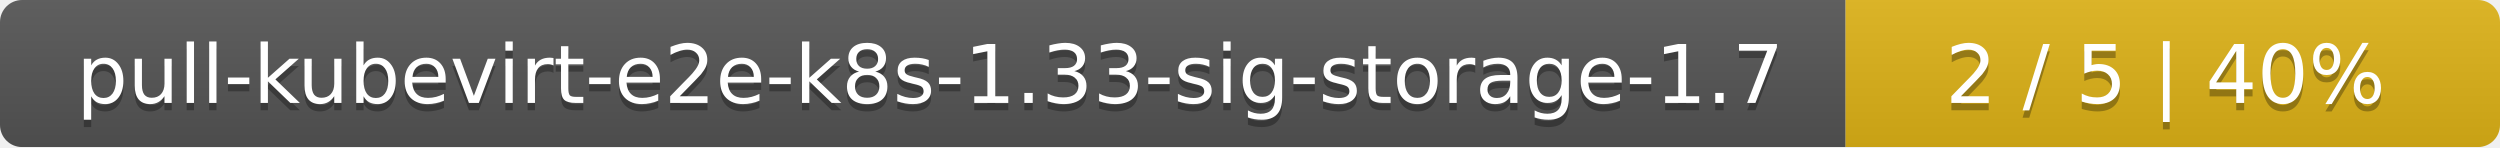
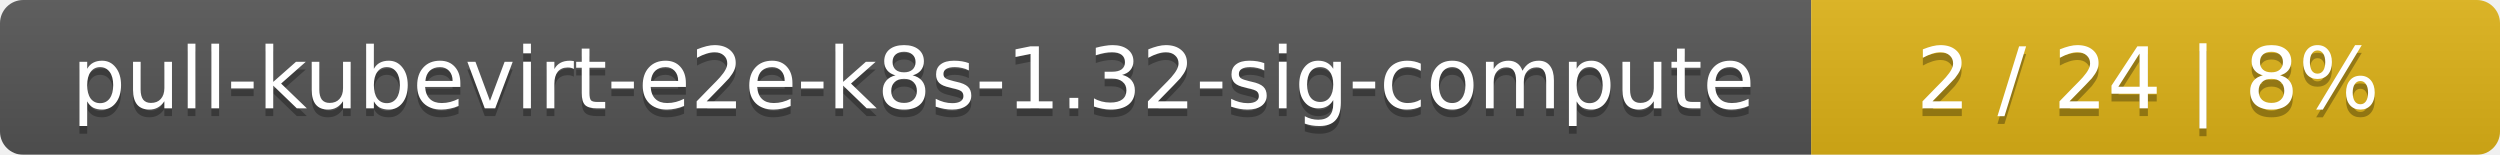
- <svg xmlns="http://www.w3.org/2000/svg" width="340" height="20">
+ <svg xmlns="http://www.w3.org/2000/svg" width="323" height="20">
  <linearGradient id="smooth" x2="0" y2="100%">
    <stop offset="0" stop-color="#bbb" stop-opacity=".1" />
    <stop offset="1" stop-opacity=".1" />
  </linearGradient>
  <mask id="round">
-     <rect width="340" height="20" rx="3" fill="#fff" />
+     <rect width="323" height="20" rx="3" fill="#fff" />
  </mask>
  <g mask="url(#round)">
-     <rect width="251" height="20" fill="#555" />
-     <rect x="251" width="89" height="20" fill="#dfb317" />
-     <rect width="340" height="20" fill="url(#smooth)" />
+     <rect width="234" height="20" fill="#555" />
+     <rect x="234" width="89" height="20" fill="#dfb317" />
+     <rect width="323" height="20" fill="url(#smooth)" />
  </g>
  <g fill="#fff" text-anchor="middle" font-family="DejaVu Sans,Verdana,Geneva,sans-serif" font-size="11">
-     <text x="126.5" y="15" fill="#010101" fill-opacity=".3">pull-kubevirt-e2e-k8s-1.33-sig-storage-1.7</text>
-     <text x="126.5" y="14">pull-kubevirt-e2e-k8s-1.33-sig-storage-1.7</text>
-     <text x="294.5" y="15" fill="#010101" fill-opacity=".3">2 / 5    |    40%</text>
-     <text x="294.5" y="14">2 / 5    |    40%</text>
+     <text x="118" y="15" fill="#010101" fill-opacity=".3">pull-kubevirt-e2e-k8s-1.32-sig-compute</text>
+     <text x="118" y="14">pull-kubevirt-e2e-k8s-1.32-sig-compute</text>
+     <text x="277.5" y="15" fill="#010101" fill-opacity=".3">2 / 24    |    8%</text>
+     <text x="277.5" y="14">2 / 24    |    8%</text>
  </g>
</svg>
